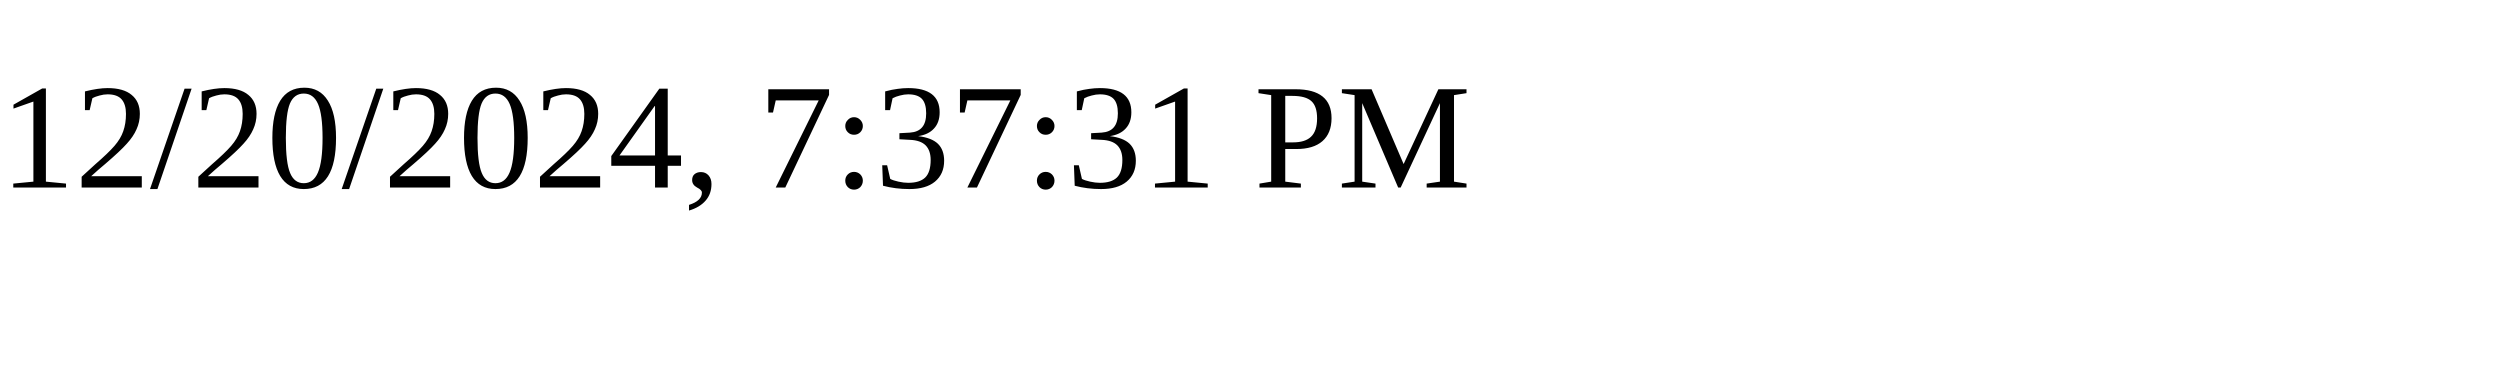
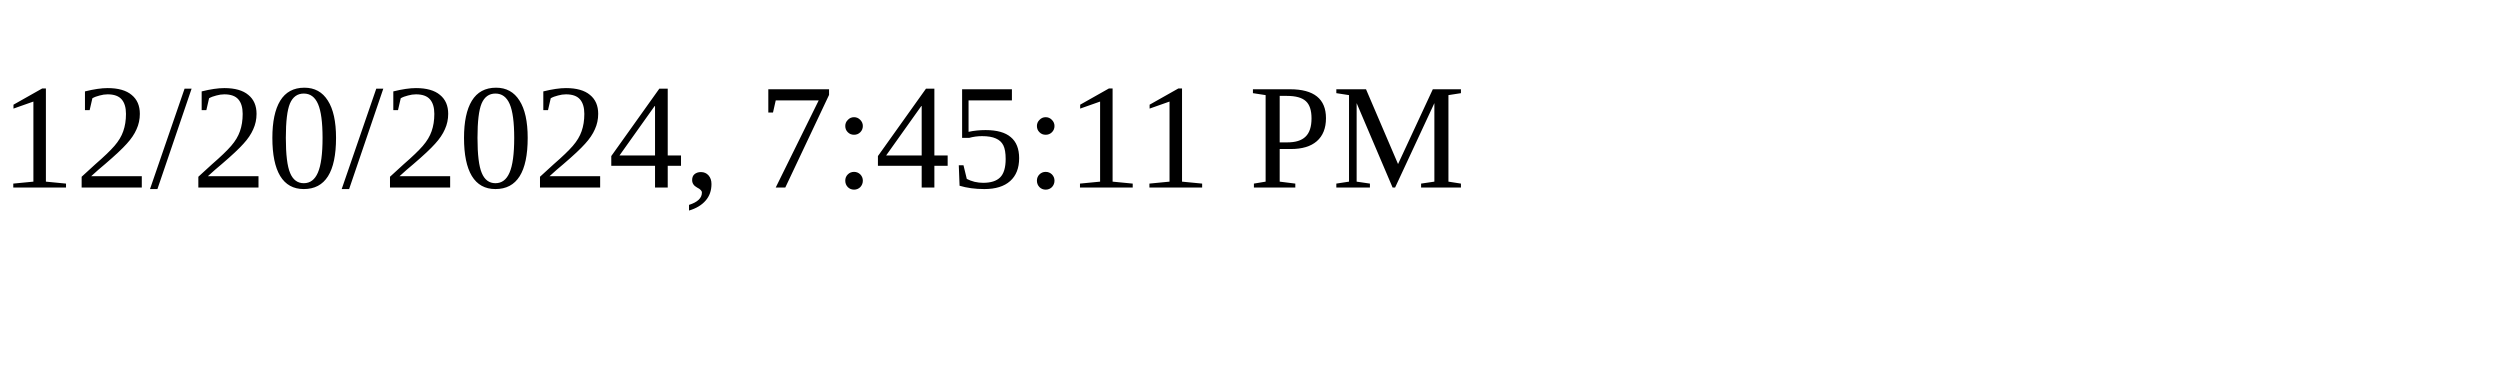
<svg xmlns="http://www.w3.org/2000/svg" height="30" width="200">
-   <text x="0" y="15">12/20/2024, 7:37:31 PM</text>
+   <text x="0" y="15">12/20/2024, 7:45:11 PM</text>
</svg>
